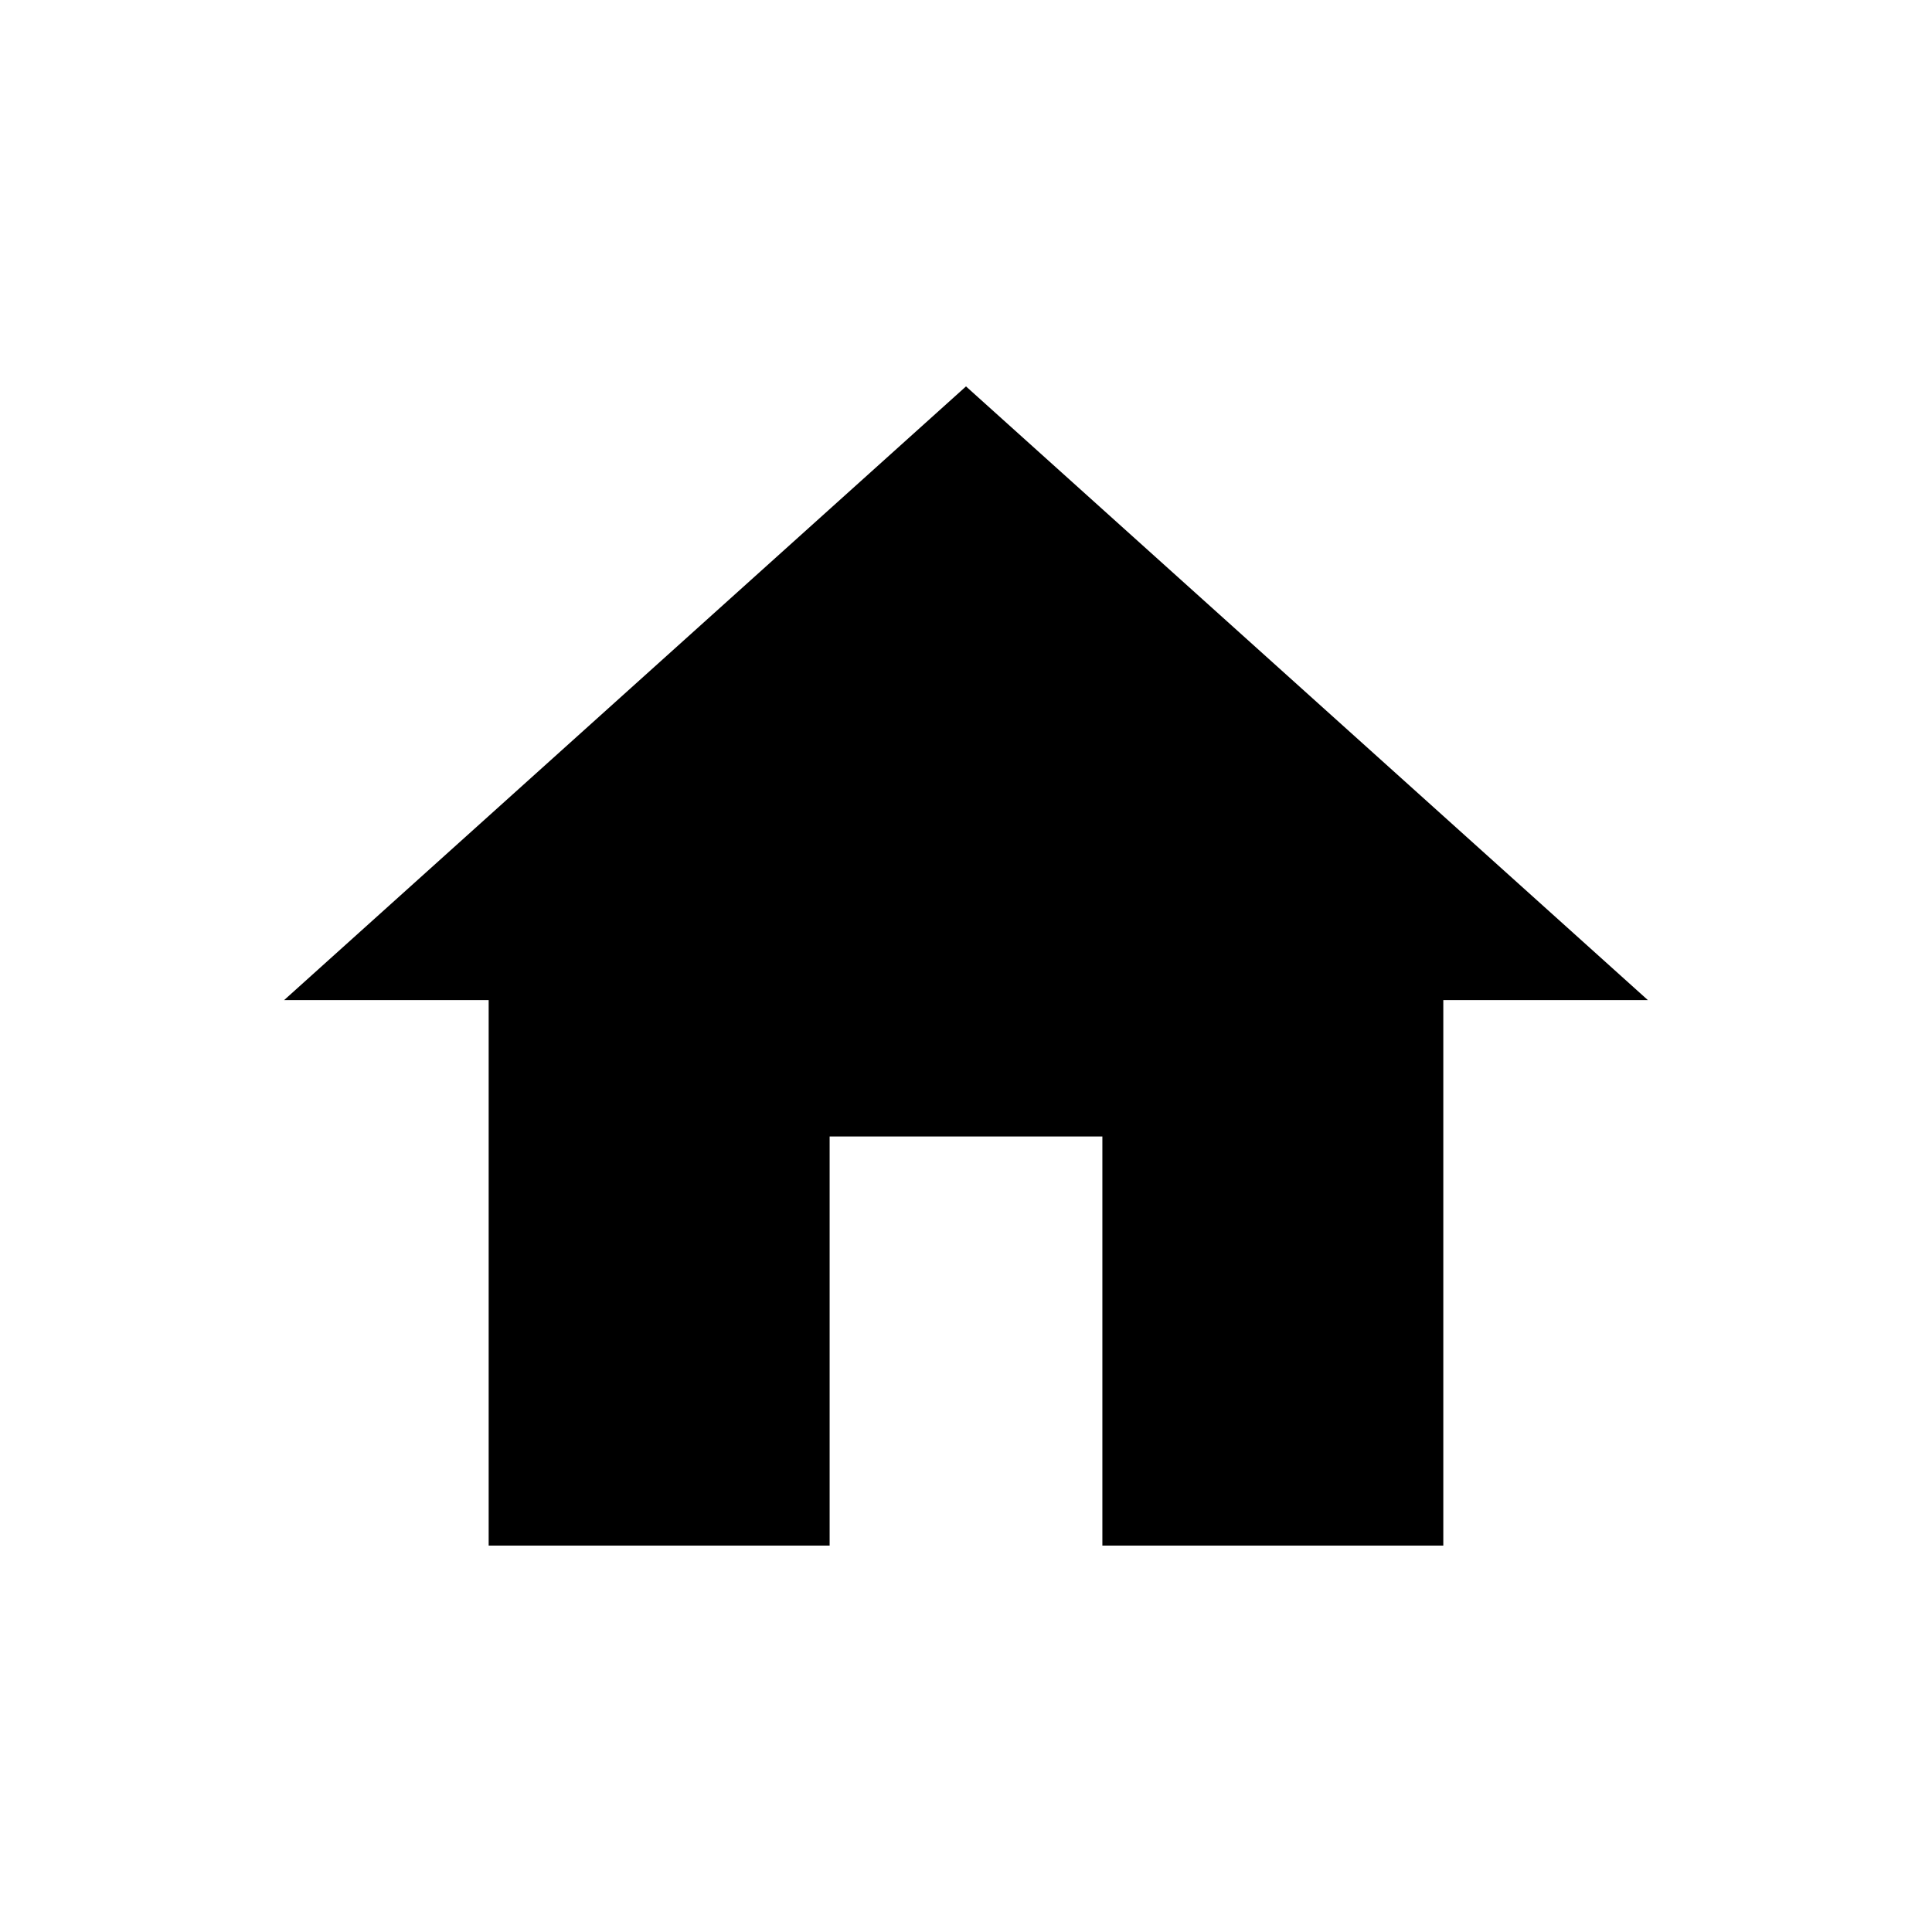
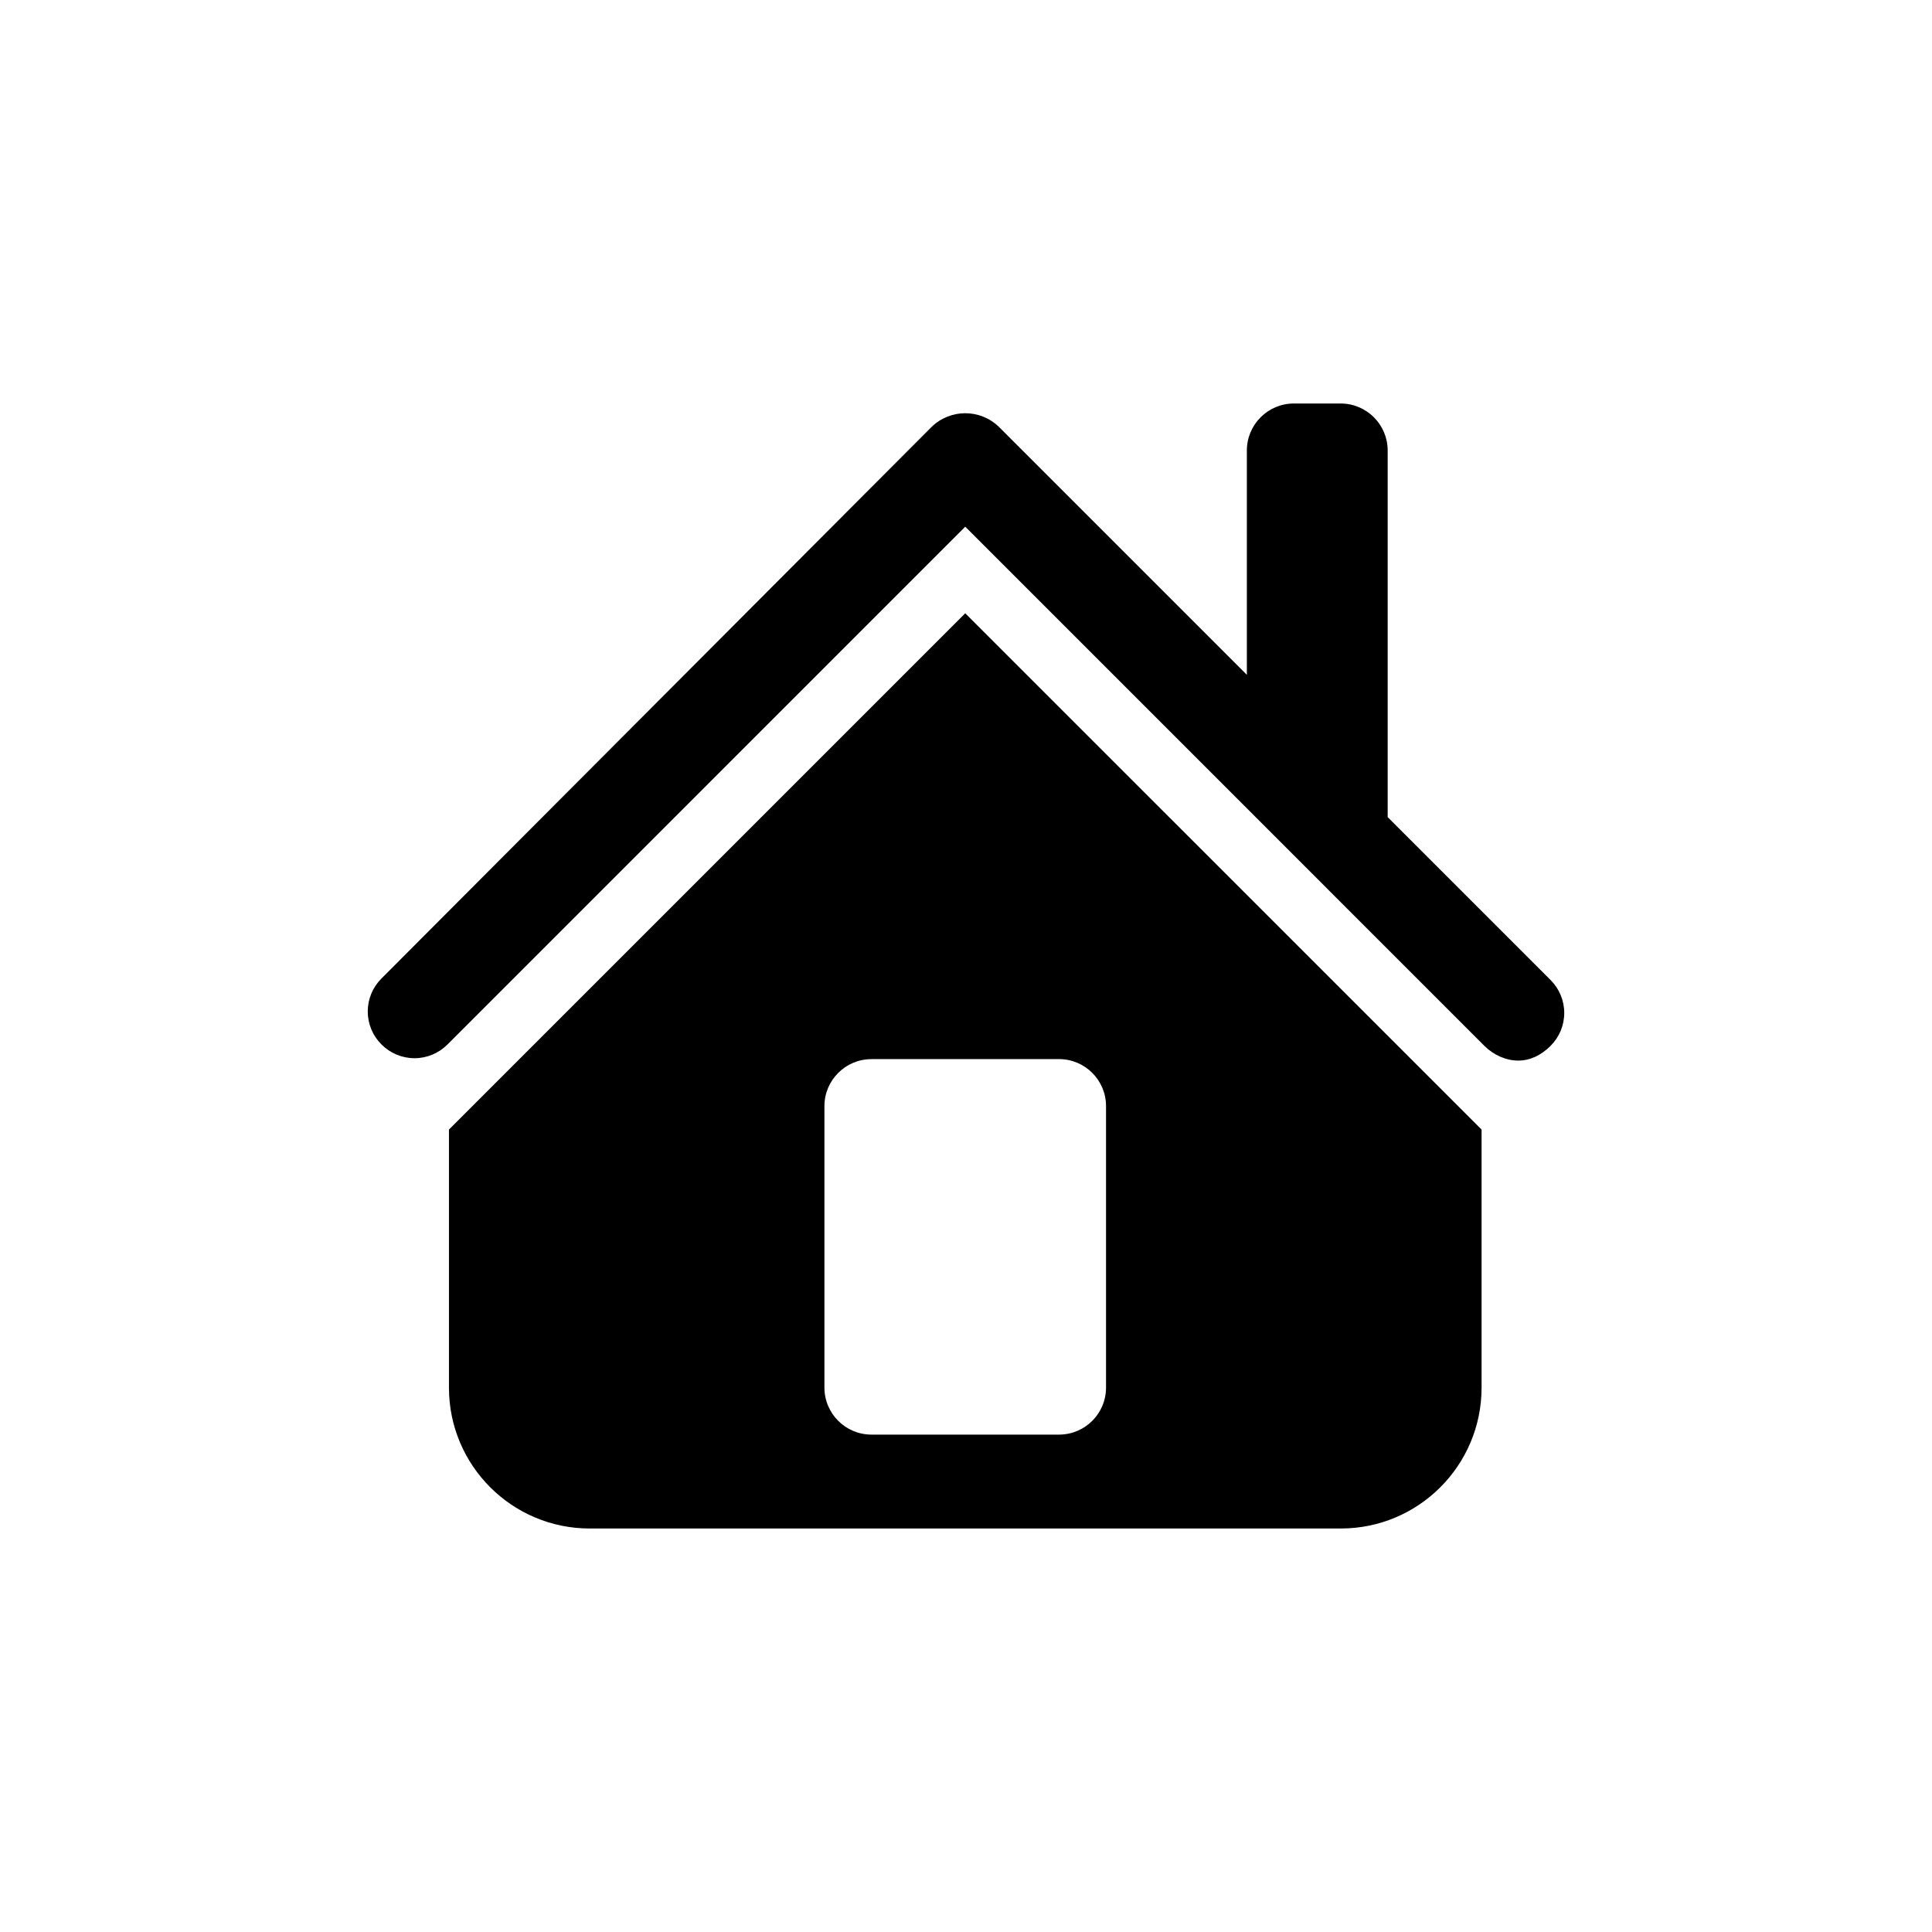
- <svg xmlns="http://www.w3.org/2000/svg" viewBox="0 0 150 150">
-   <path d="M64.412 120V88.235h21.176V120h26.47V77.647h15.883L75 30 22.059 77.647H37.94V120z" />
+ <svg xmlns="http://www.w3.org/2000/svg" viewBox="0 0 100 100">
+   <path d="M66.967 20.885a2.435 2.435 0 0 0-2.43 2.429v11.615L51.708 22.1a2.498 2.498 0 0 0-3.492 0L19.746 50.646a2.406 2.406 0 0 0 0 3.415 2.406 2.406 0 0 0 3.417 0l26.798-26.8 26.875 26.877c.475.473 1.12.758 1.746.758.627 0 1.196-.285 1.671-.758a2.406 2.406 0 0 0 0-3.417l-8.427-8.427v-18.98a2.435 2.435 0 0 0-2.429-2.429zM49.96 31.743L23.238 58.465v13.362a7.288 7.288 0 0 0 7.289 7.288h38.87a7.288 7.288 0 0 0 7.289-7.288V58.465zm-4.858 23.076h9.718a2.434 2.434 0 0 1 2.428 2.43v14.578a2.433 2.433 0 0 1-2.428 2.428h-9.718a2.435 2.435 0 0 1-2.43-2.428V57.25a2.434 2.434 0 0 1 2.43-2.429z" />
</svg>
